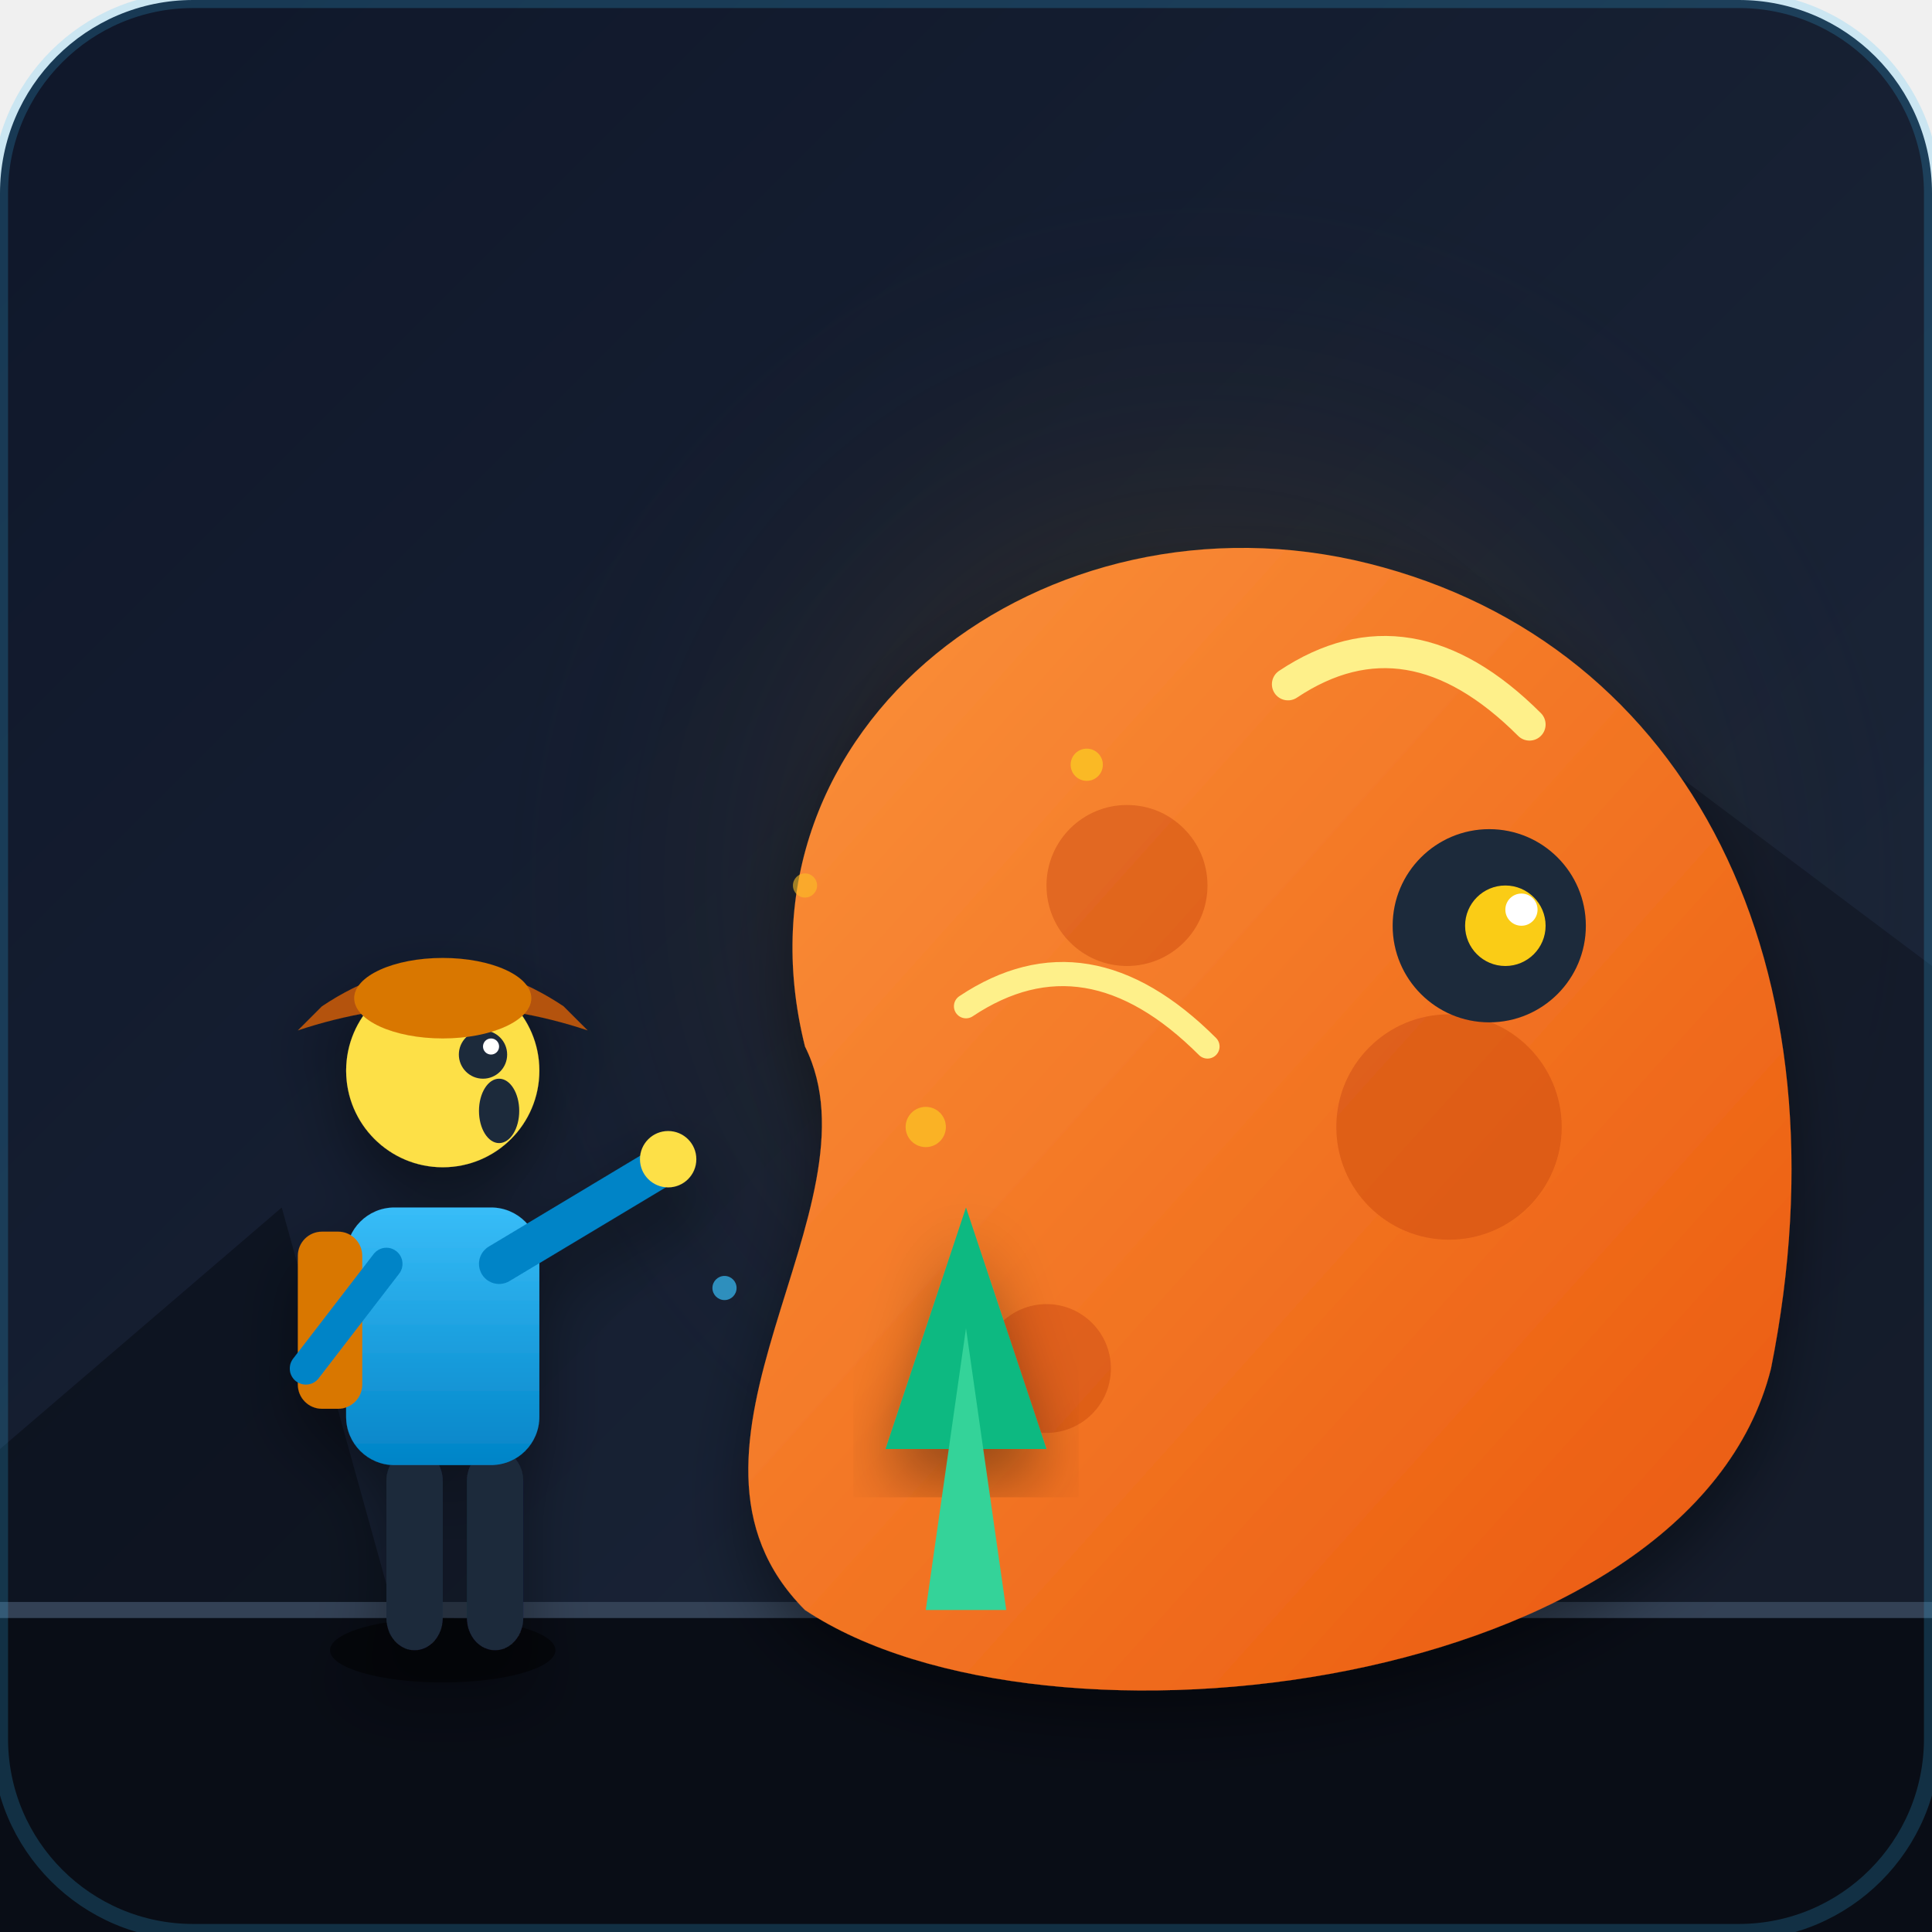
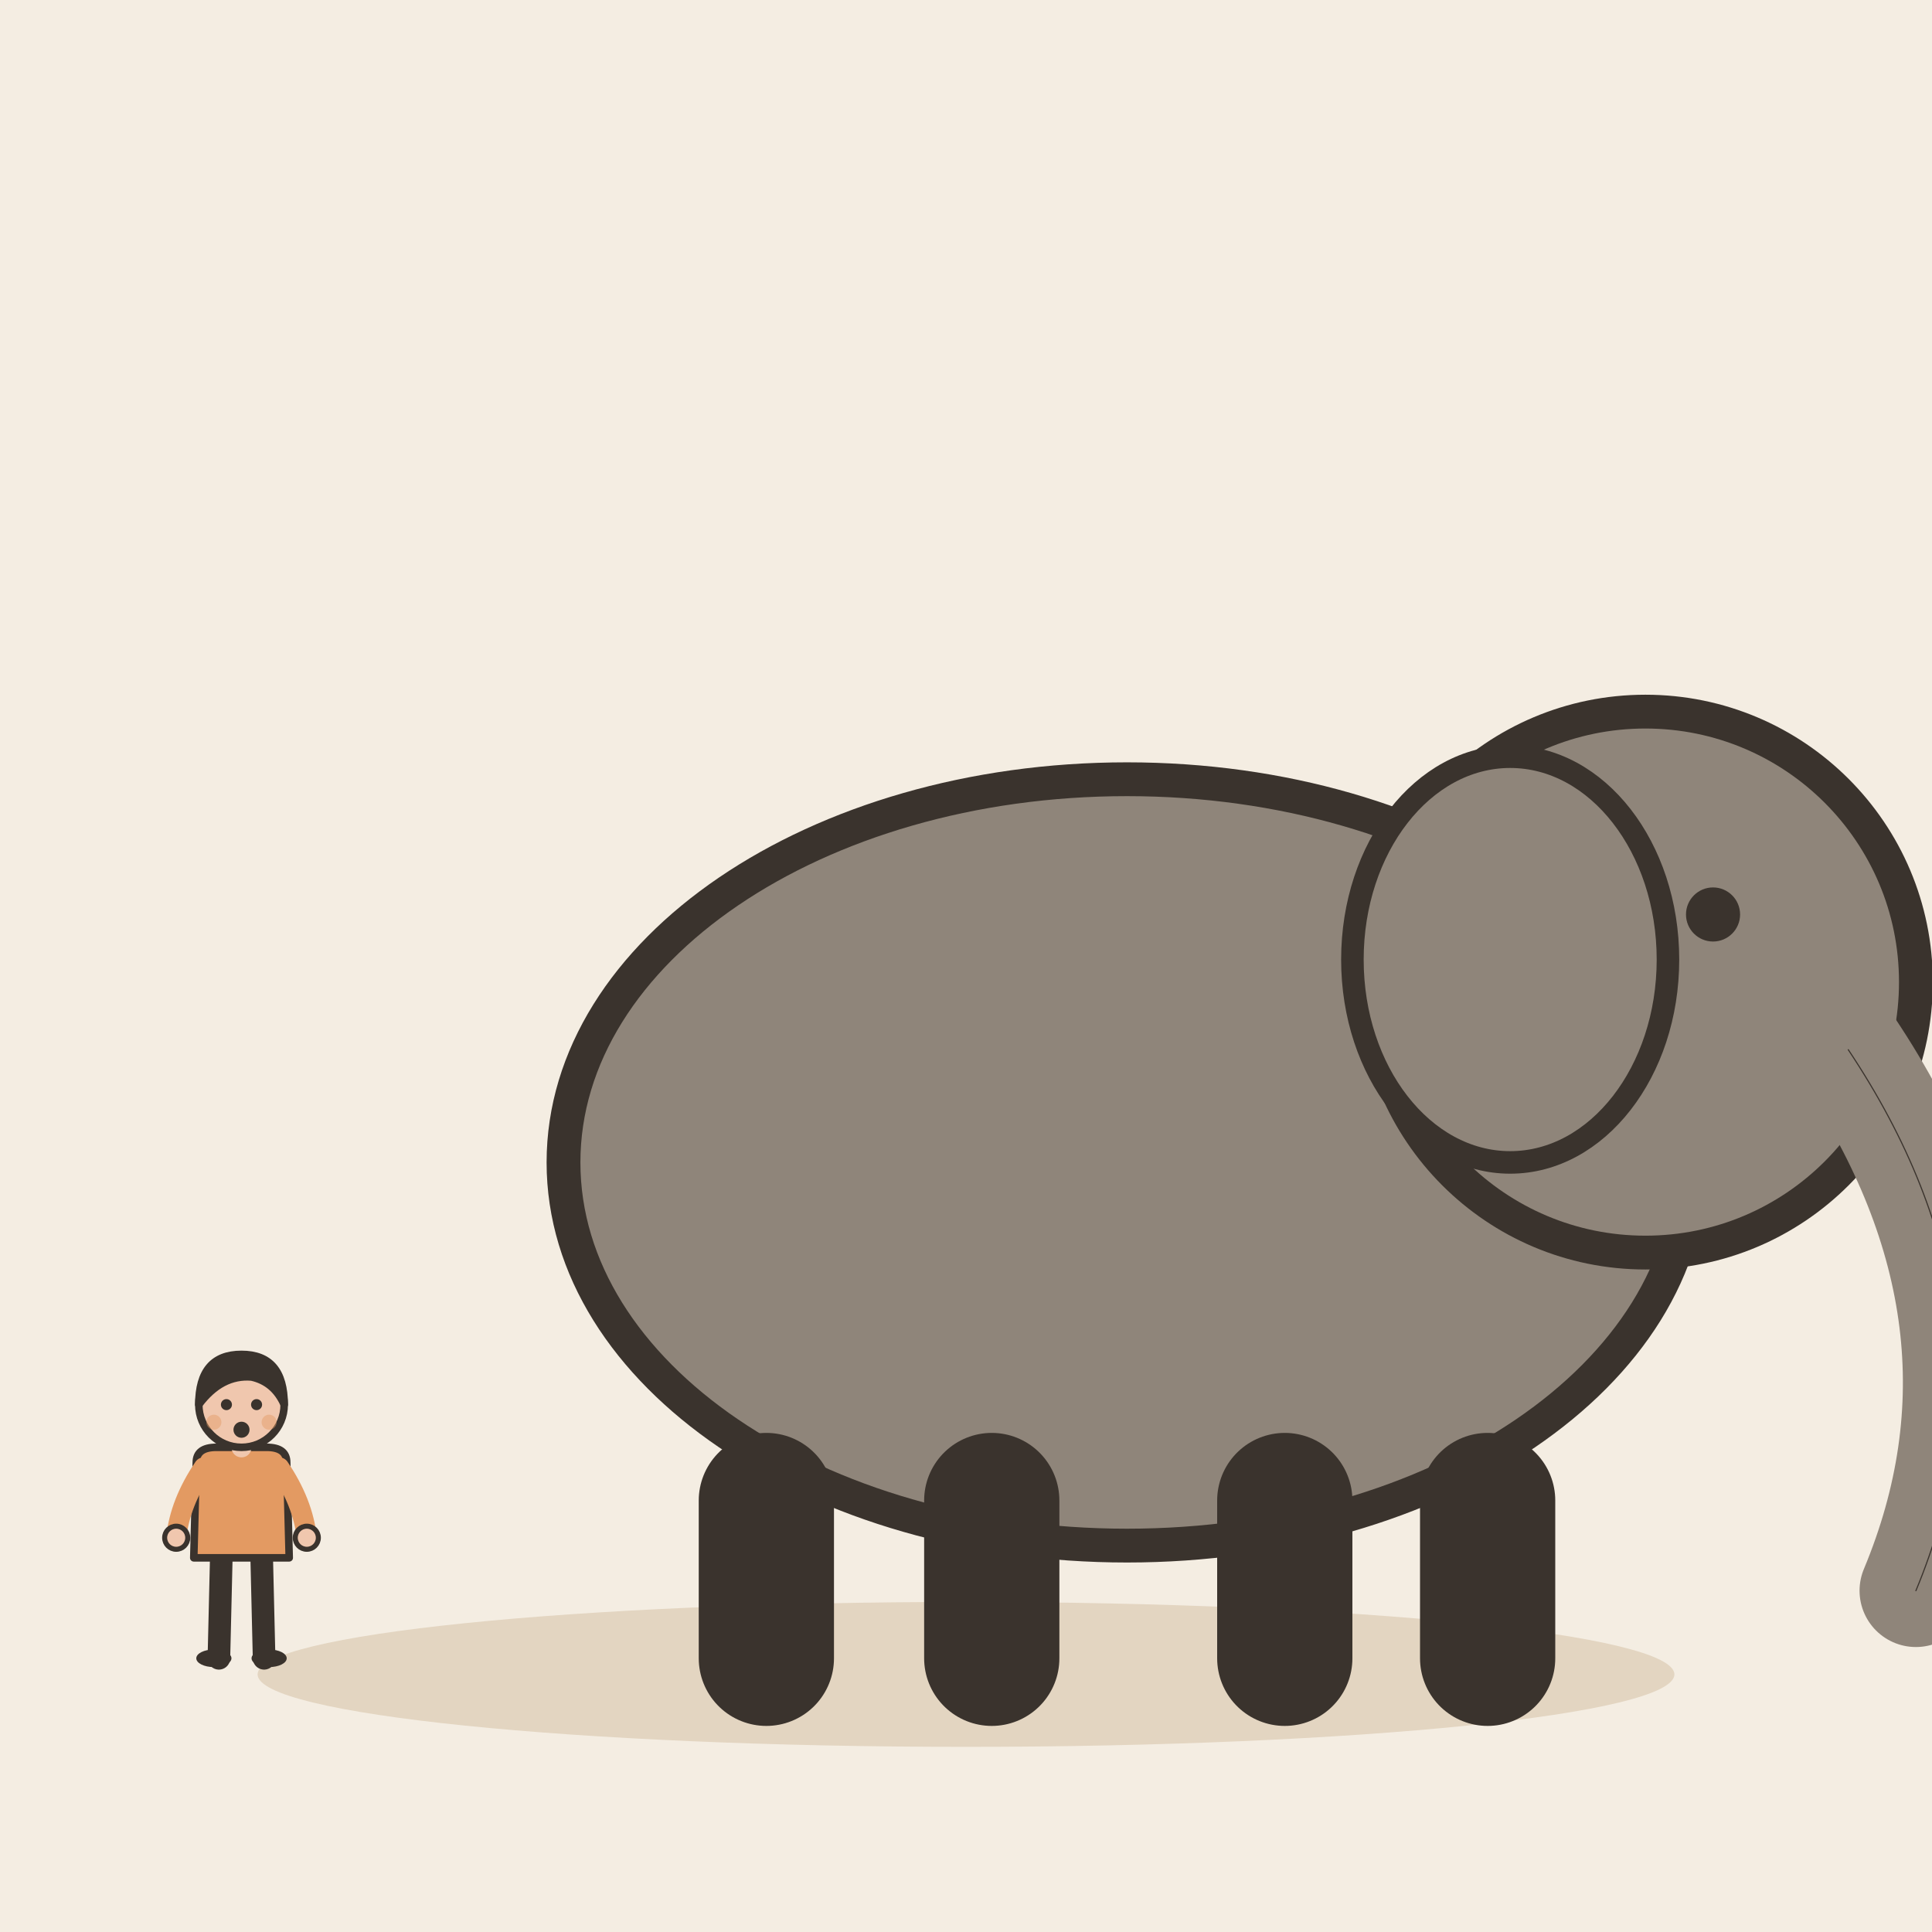
- <svg xmlns="http://www.w3.org/2000/svg" viewBox="0 0 240 240">
-   <defs>
-     <linearGradient id="bgGrad" x1="0%" y1="0%" x2="100%" y2="100%">
-       <stop offset="0%" stop-color="#0f172a" />
-       <stop offset="100%" stop-color="#1e293b" />
-     </linearGradient>
-     <linearGradient id="monsterGrad" x1="0%" y1="0%" x2="100%" y2="100%">
-       <stop offset="0%" stop-color="#fb923c" />
-       <stop offset="100%" stop-color="#ea580c" />
-     </linearGradient>
-     <linearGradient id="charGrad" x1="0%" y1="0%" x2="0%" y2="100%">
-       <stop offset="0%" stop-color="#38bdf8" />
-       <stop offset="100%" stop-color="#0284c7" />
-     </linearGradient>
-     <radialGradient id="glow" cx="50%" cy="50%" r="50%">
-       <stop offset="0%" stop-color="#f59e0b" stop-opacity="0.25" />
-       <stop offset="100%" stop-color="#0f172a" stop-opacity="0" />
-     </radialGradient>
-     <filter id="shadow" x="-20%" y="-20%" width="140%" height="140%">
-       <feDropShadow dx="0" dy="4" stdDeviation="4" flood-color="#000" flood-opacity="0.4" />
-     </filter>
-   </defs>
-   <rect width="240" height="240" rx="24" fill="url(#bgGrad)" />
-   <circle cx="150" cy="110" r="90" fill="url(#glow)" />
-   <path d="M0 240 L0 180 L35 150 L60 240 Z" fill="#090d16" opacity="0.6" />
-   <path d="M240 240 L240 120 L200 90 L160 240 Z" fill="#090d16" opacity="0.4" />
-   <rect x="0" y="200" width="240" height="40" fill="#090d16" />
-   <line x1="0" y1="200" x2="240" y2="200" stroke="#334155" stroke-width="2" />
-   <g filter="url(#shadow)">
-     <path d="M100 130 C90 90 130 60 170 70 C210 80 230 120 220 170 C210 210 130 220 100 200 C80 180 110 150 100 130 Z" fill="url(#monsterGrad)" />
-     <circle cx="140" cy="110" r="10" fill="#c2410c" opacity="0.4" />
-     <circle cx="180" cy="140" r="14" fill="#c2410c" opacity="0.4" />
-     <circle cx="130" cy="170" r="8" fill="#c2410c" opacity="0.4" />
-     <path d="M160 85 Q175 75 190 90" stroke="#fef08a" stroke-width="4" stroke-linecap="round" fill="none" />
-     <path d="M120 125 Q135 115 150 130" stroke="#fef08a" stroke-width="3" stroke-linecap="round" fill="none" />
-     <circle cx="185" cy="115" r="12" fill="#1e293b" />
-     <circle cx="187" cy="115" r="5" fill="#facc15" />
-     <circle cx="189" cy="113" r="2" fill="#ffffff" />
+ <svg xmlns="http://www.w3.org/2000/svg" viewBox="0 0 240 240" data-style="editorial">
+   <rect width="240" height="240" fill="#F4EDE2" />
+   <ellipse cx="120" cy="208" rx="88" ry="9" fill="#E3D5C1" />
+   <g transform="translate(140 206) scale(1.4 1.4)">
+     <ellipse cx="0" cy="-44" rx="50" ry="34" fill="#8F857A" stroke="#3A332D" stroke-width="3" stroke-linecap="round" stroke-linejoin="round" />
+     <circle cx="46" cy="-60" r="24" fill="#8F857A" stroke="#3A332D" stroke-width="3" stroke-linecap="round" stroke-linejoin="round" />
+     <path d="M64 -54Q80 -30 70 -6" fill="none" stroke="#8F857A" stroke-width="10" stroke-linecap="round" stroke-linejoin="round" />
+     <path d="M64 -54Q80 -30 70 -6" fill="none" stroke="#3A332D" stroke-width="0.1" stroke-linecap="round" stroke-linejoin="round" />
+     <ellipse cx="34" cy="-62" rx="14" ry="18" fill="#8F857A" stroke="#3A332D" stroke-linecap="round" stroke-linejoin="round" stroke-width="2" />
+     <circle cx="52" cy="-66" r="2.4" fill="#3A332D" />
+     <path d="M-32 -14L-32 0" stroke="#3A332D" stroke-width="12" stroke-linecap="round" fill="none" />
+     <path d="M-12 -14L-12 0" stroke="#3A332D" stroke-width="12" stroke-linecap="round" fill="none" />
+     <path d="M14 -14L14 0" stroke="#3A332D" stroke-width="12" stroke-linecap="round" fill="none" />
+     <path d="M32 -14L32 0" stroke="#3A332D" stroke-width="12" stroke-linecap="round" fill="none" />
  </g>
-   <polygon points="110,180 120,150 130,180" fill="#10b981" filter="url(#shadow)" />
-   <polygon points="115,200 120,165 125,200" fill="#34d399" />
-   <g id="character" filter="url(#shadow)" transform="translate(-10, 15)">
-     <ellipse cx="65" cy="190" rx="14" ry="4" fill="#000000" opacity="0.5" />
-     <rect x="58" y="165" rx="4" width="7" height="25" fill="#1e293b" />
-     <rect x="68" y="165" rx="4" width="7" height="25" fill="#1e293b" />
-     <rect x="53" y="135" rx="6" width="24" height="32" fill="url(#charGrad)" />
-     <rect x="47" y="138" rx="3" width="8" height="22" fill="#d97706" />
-     <circle cx="65" cy="118" r="12" fill="#fde047" />
-     <circle cx="70" cy="116" r="3" fill="#1e293b" />
-     <circle cx="71" cy="115" r="1" fill="#ffffff" />
-     <ellipse cx="72" cy="123" rx="2.5" ry="4" fill="#1e293b" />
-     <path d="M50 110 Q65 100 80 110 L83 113 Q65 107 47 113 Z" fill="#b45309" />
-     <ellipse cx="65" cy="109" rx="11" ry="5" fill="#d97706" />
-     <path d="M72 142 L92 130" stroke="#0284c7" stroke-width="5" stroke-linecap="round" />
-     <circle cx="93" cy="129" r="3.5" fill="#fde047" />
-     <path d="M58 142 L48 155" stroke="#0284c7" stroke-width="4" stroke-linecap="round" />
+   <g transform="translate(30 206) scale(0.312 0.312)">
+     <path d="M-8 -42L-9 0" stroke="#3A332D" stroke-width="9" stroke-linecap="round" fill="none" />
+     <path d="M8 -42L9 0" stroke="#3A332D" stroke-width="9" stroke-linecap="round" fill="none" />
+     <ellipse cx="-11" cy="0" rx="7" ry="3.5" fill="#3A332D" />
+     <ellipse cx="11" cy="0" rx="7" ry="3.5" fill="#3A332D" />
+     <path d="M-18 -78Q-18 -84 -10 -84L10 -84Q18 -84 18 -78L19 -40L-19 -40Z" fill="#E39A62" stroke="#3A332D" stroke-width="3" stroke-linecap="round" stroke-linejoin="round" />
+     <path d="M-15 -76Q-24.5 -62 -26 -48" fill="none" stroke="#E39A62" stroke-width="8" stroke-linecap="round" stroke-linejoin="round" />
+     <circle cx="-26" cy="-48" r="4.6" fill="#F0C7AE" stroke="#3A332D" stroke-linecap="round" stroke-linejoin="round" stroke-width="2" />
+     <path d="M15 -76Q24.5 -62 26 -48" fill="none" stroke="#E39A62" stroke-width="8" stroke-linecap="round" stroke-linejoin="round" />
+     <circle cx="26" cy="-48" r="4.6" fill="#F0C7AE" stroke="#3A332D" stroke-linecap="round" stroke-linejoin="round" stroke-width="2" />
+     <path d="M0 -84L0 -88" stroke="#F0C7AE" stroke-width="8" stroke-linecap="round" fill="none" />
+     <circle cx="0" cy="-101" r="17" fill="#F0C7AE" stroke="#3A332D" stroke-width="3" stroke-linecap="round" stroke-linejoin="round" />
+     <path d="M-17 -101Q-17 -121 0 -121Q17 -121 17 -101Q13 -110 4 -112Q-8 -113 -17 -101Z" fill="#3A332D" stroke="#3A332D" stroke-width="3" stroke-linecap="round" stroke-linejoin="round" />
+     <circle cx="-6" cy="-101" r="2.2" fill="#3A332D" />
+     <circle cx="6" cy="-101" r="2.2" fill="#3A332D" />
+     <circle cx="0" cy="-91" r="3.2" fill="#3A332D" />
+     <circle cx="-11" cy="-94" r="3" fill="#E39A62" opacity="0.45" />
+     <circle cx="11" cy="-94" r="3" fill="#E39A62" opacity="0.45" />
  </g>
-   <circle cx="115" cy="140" r="2.5" fill="#fbbf24" opacity="0.8" />
-   <circle cx="100" cy="110" r="1.5" fill="#fbbf24" opacity="0.6" />
-   <circle cx="135" cy="95" r="2" fill="#fbbf24" opacity="0.9" />
-   <circle cx="90" cy="160" r="1.5" fill="#38bdf8" opacity="0.7" />
-   <rect width="240" height="240" rx="24" fill="none" stroke="#38bdf8" stroke-width="2" opacity="0.2" />
</svg>
